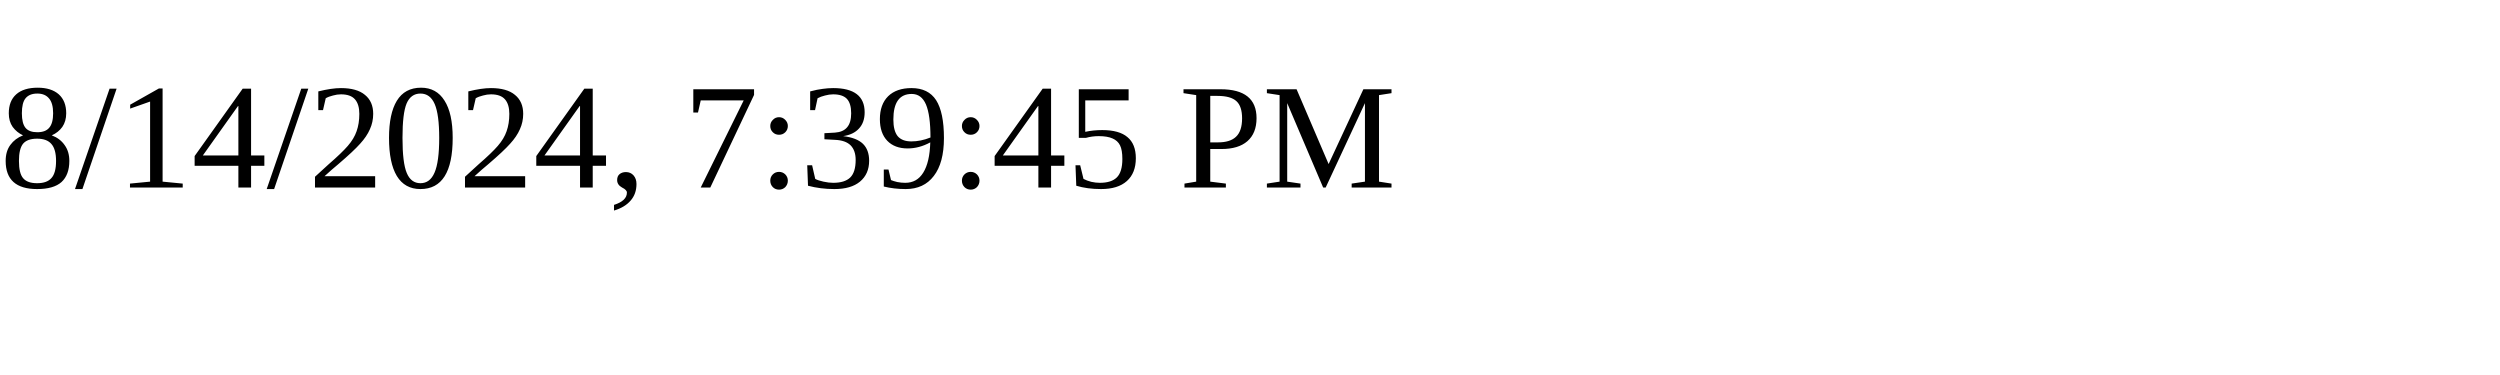
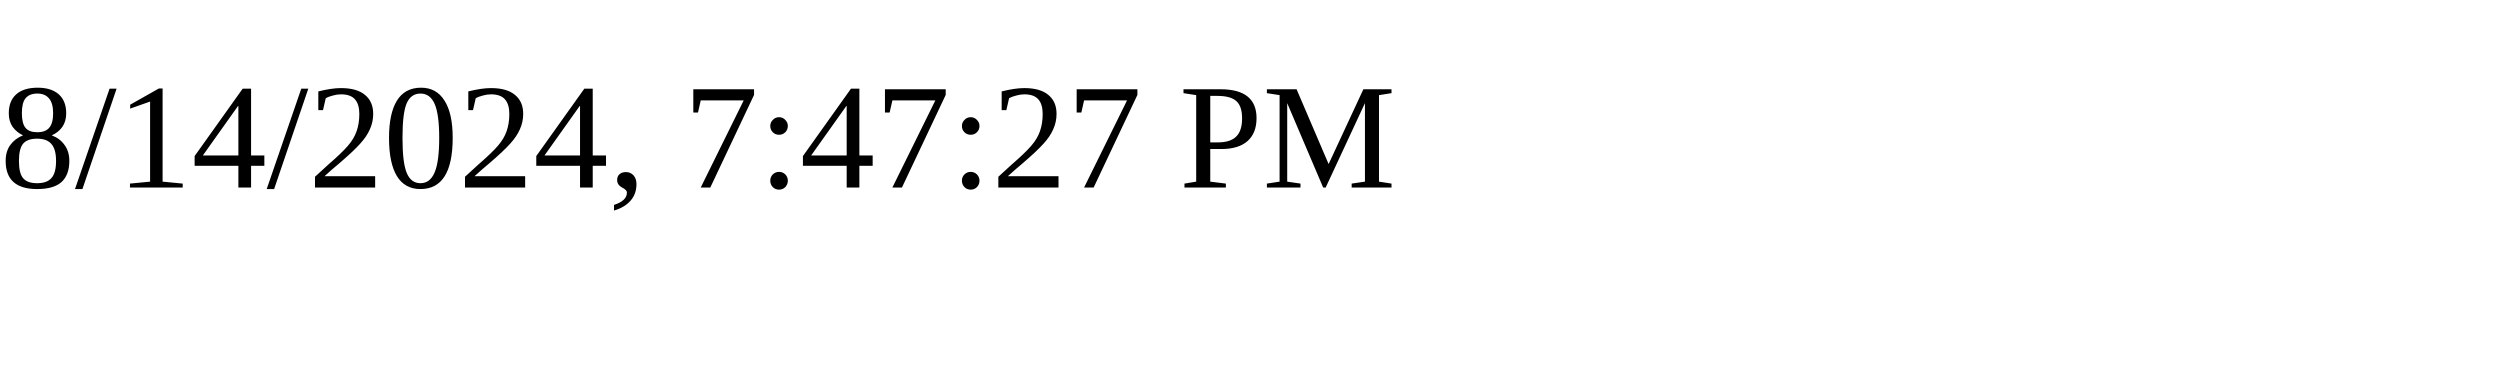
<svg xmlns="http://www.w3.org/2000/svg" height="30" width="200">
-   <text x="0" y="15">8/14/2024, 7:39:45 PM</text>
+   <text x="0" y="15">8/14/2024, 7:47:27 PM</text>
</svg>
